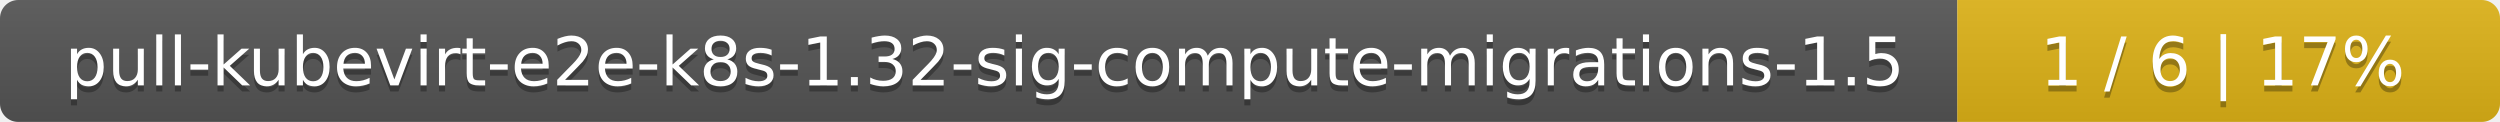
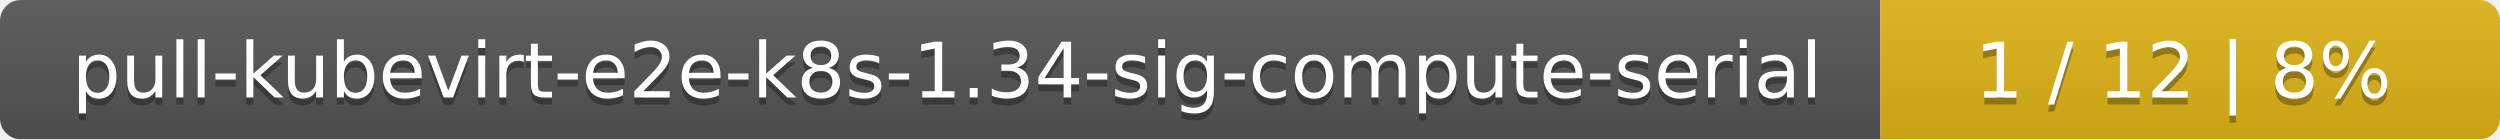
- <svg xmlns="http://www.w3.org/2000/svg" width="410" height="20">
+ <svg xmlns="http://www.w3.org/2000/svg" width="359" height="20">
  <linearGradient id="smooth" x2="0" y2="100%">
    <stop offset="0" stop-color="#bbb" stop-opacity=".1" />
    <stop offset="1" stop-opacity=".1" />
  </linearGradient>
  <mask id="round">
-     <rect width="410" height="20" rx="3" fill="#fff" />
+     <rect width="359" height="20" rx="3" fill="#fff" />
  </mask>
  <g mask="url(#round)">
-     <rect width="321" height="20" fill="#555" />
-     <rect x="321" width="89" height="20" fill="#dfb317" />
-     <rect width="410" height="20" fill="url(#smooth)" />
+     <rect width="270" height="20" fill="#555" />
+     <rect x="270" width="89" height="20" fill="#dfb317" />
+     <rect width="359" height="20" fill="url(#smooth)" />
  </g>
  <g fill="#fff" text-anchor="middle" font-family="DejaVu Sans,Verdana,Geneva,sans-serif" font-size="11">
-     <text x="161.5" y="15" fill="#010101" fill-opacity=".3">pull-kubevirt-e2e-k8s-1.32-sig-compute-migrations-1.5</text>
-     <text x="161.5" y="14">pull-kubevirt-e2e-k8s-1.32-sig-compute-migrations-1.5</text>
-     <text x="364.5" y="15" fill="#010101" fill-opacity=".3">1 / 6    |    17%</text>
-     <text x="364.5" y="14">1 / 6    |    17%</text>
+     <text x="136" y="15" fill="#010101" fill-opacity=".3">pull-kubevirt-e2e-k8s-1.34-sig-compute-serial</text>
+     <text x="136" y="14">pull-kubevirt-e2e-k8s-1.34-sig-compute-serial</text>
+     <text x="313.5" y="15" fill="#010101" fill-opacity=".3">1 / 12    |    8%</text>
+     <text x="313.5" y="14">1 / 12    |    8%</text>
  </g>
</svg>
